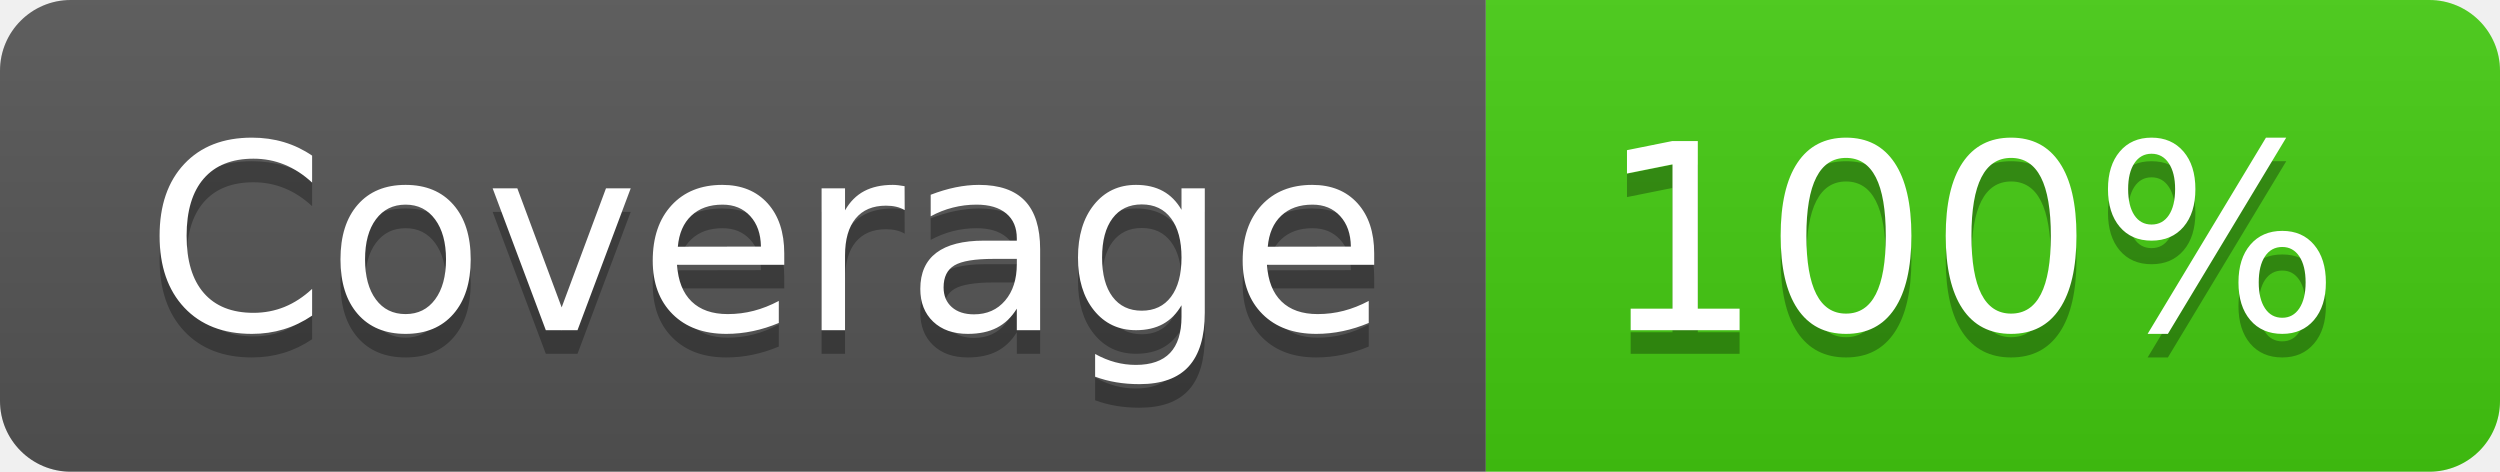
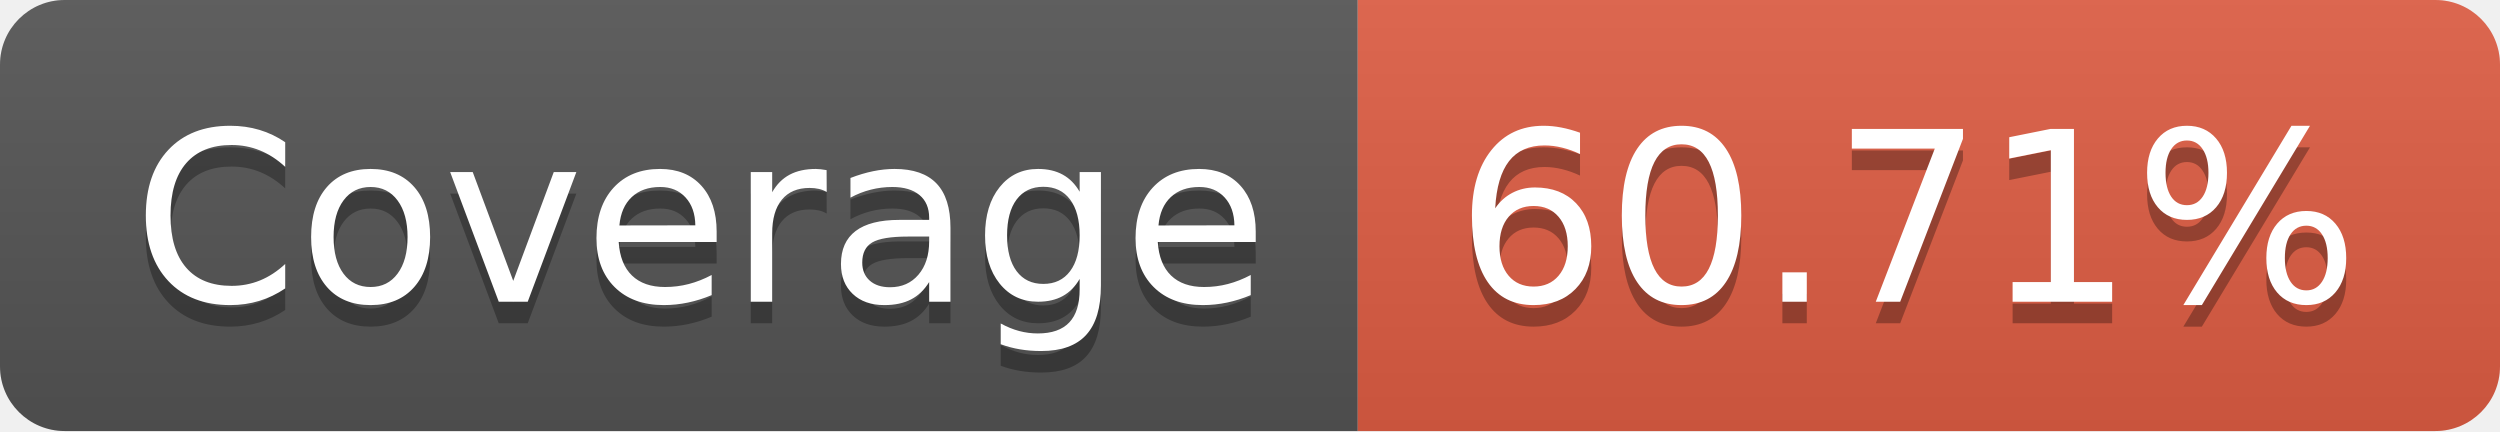
- <svg xmlns="http://www.w3.org/2000/svg" width="106" height="20" role="img" aria-label="Coverage: 100%">
+ <svg xmlns="http://www.w3.org/2000/svg" width="116" height="20" role="img" aria-label="Coverage: 60.71%">
  <linearGradient id="s" x2="0" y2="100%">
    <stop offset="0" stop-color="#bbb" stop-opacity=".1" />
    <stop offset="1" stop-opacity=".1" />
  </linearGradient>
  <clipPath id="r">
-     <rect width="106" height="20" rx="3" fill="#fff" />
+     <rect width="116" height="20" rx="3" fill="#fff" />
  </clipPath>
  <g clip-path="url(#r)">
    <rect width="63" height="20" fill="#555" />
-     <rect x="63" width="43" height="20" fill="#4c1" />
-     <rect width="106" height="20" fill="url(#s)" />
+     <rect x="63" width="53" height="20" fill="#e05d44" />
+     <rect width="116" height="20" fill="url(#s)" />
  </g>
  <g fill="#fff" text-anchor="middle" font-family="Verdana,Geneva,DejaVu Sans,sans-serif" text-rendering="geometricPrecision" font-size="110">
    <text aria-hidden="true" x="325" y="150" fill="#010101" fill-opacity=".3" transform="scale(.1)" textLength="530">Coverage</text>
    <text x="325" y="140" transform="scale(.1)" fill="#fff" textLength="530">Coverage</text>
-     <text aria-hidden="true" x="835" y="150" fill="#010101" fill-opacity=".3" transform="scale(.1)" textLength="330">100%</text>
-     <text x="835" y="140" transform="scale(.1)" fill="#fff" textLength="330">100%</text>
+     <text aria-hidden="true" x="885" y="150" fill="#010101" fill-opacity=".3" transform="scale(.1)" textLength="430">60.71%</text>
+     <text x="885" y="140" transform="scale(.1)" fill="#fff" textLength="430">60.71%</text>
  </g>
</svg>
